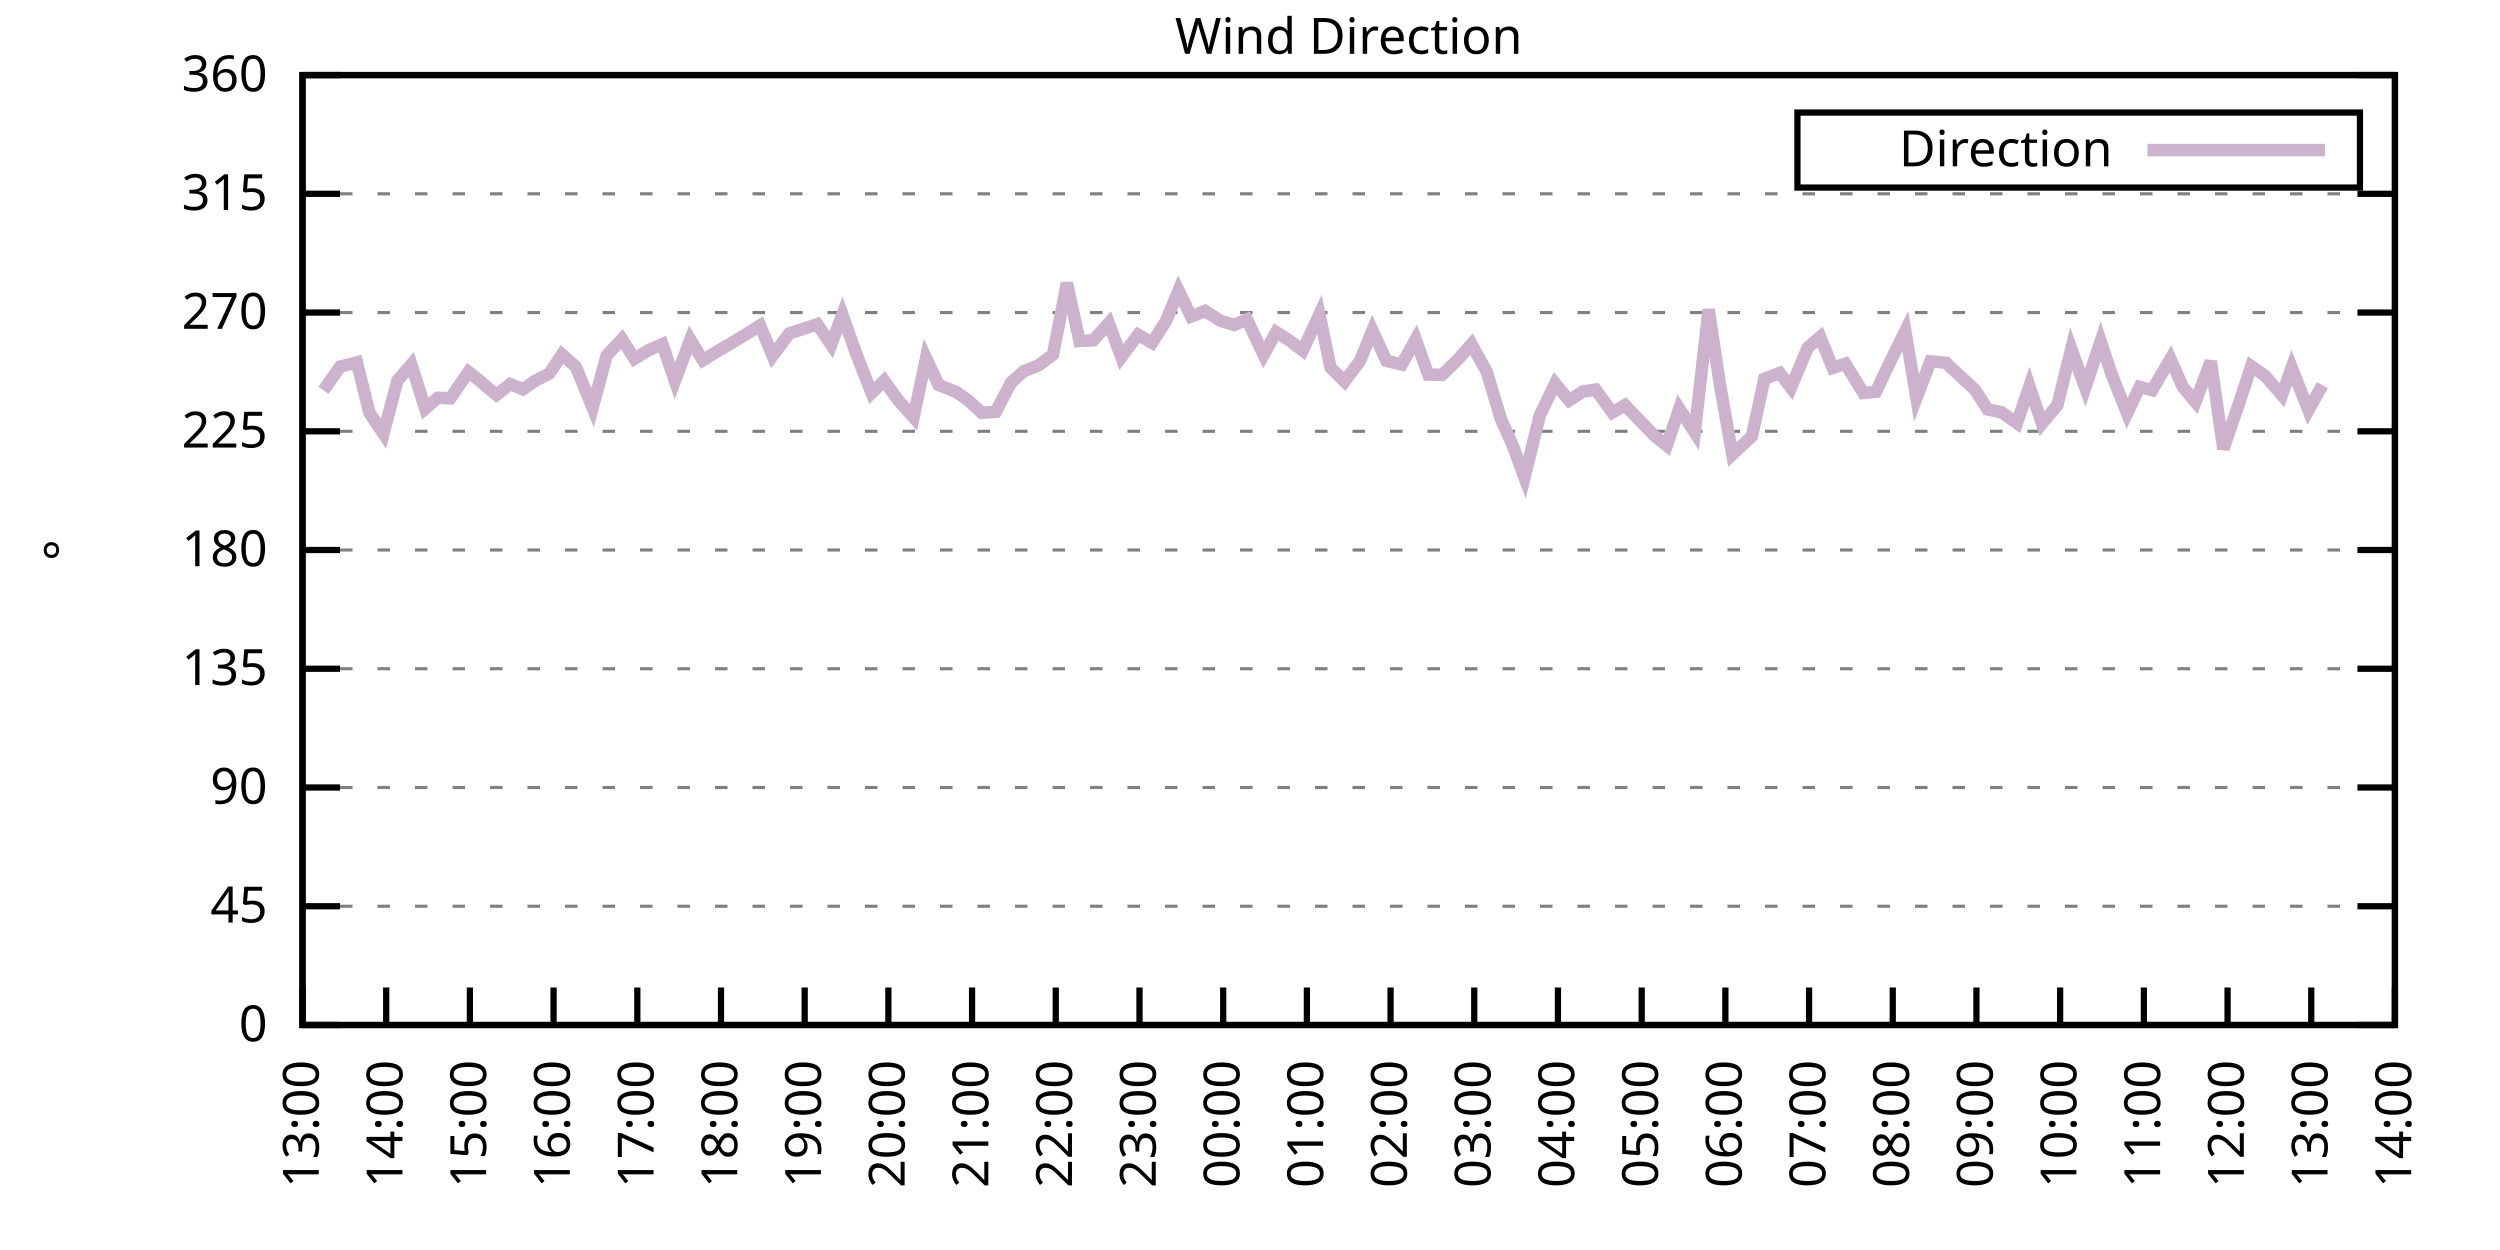
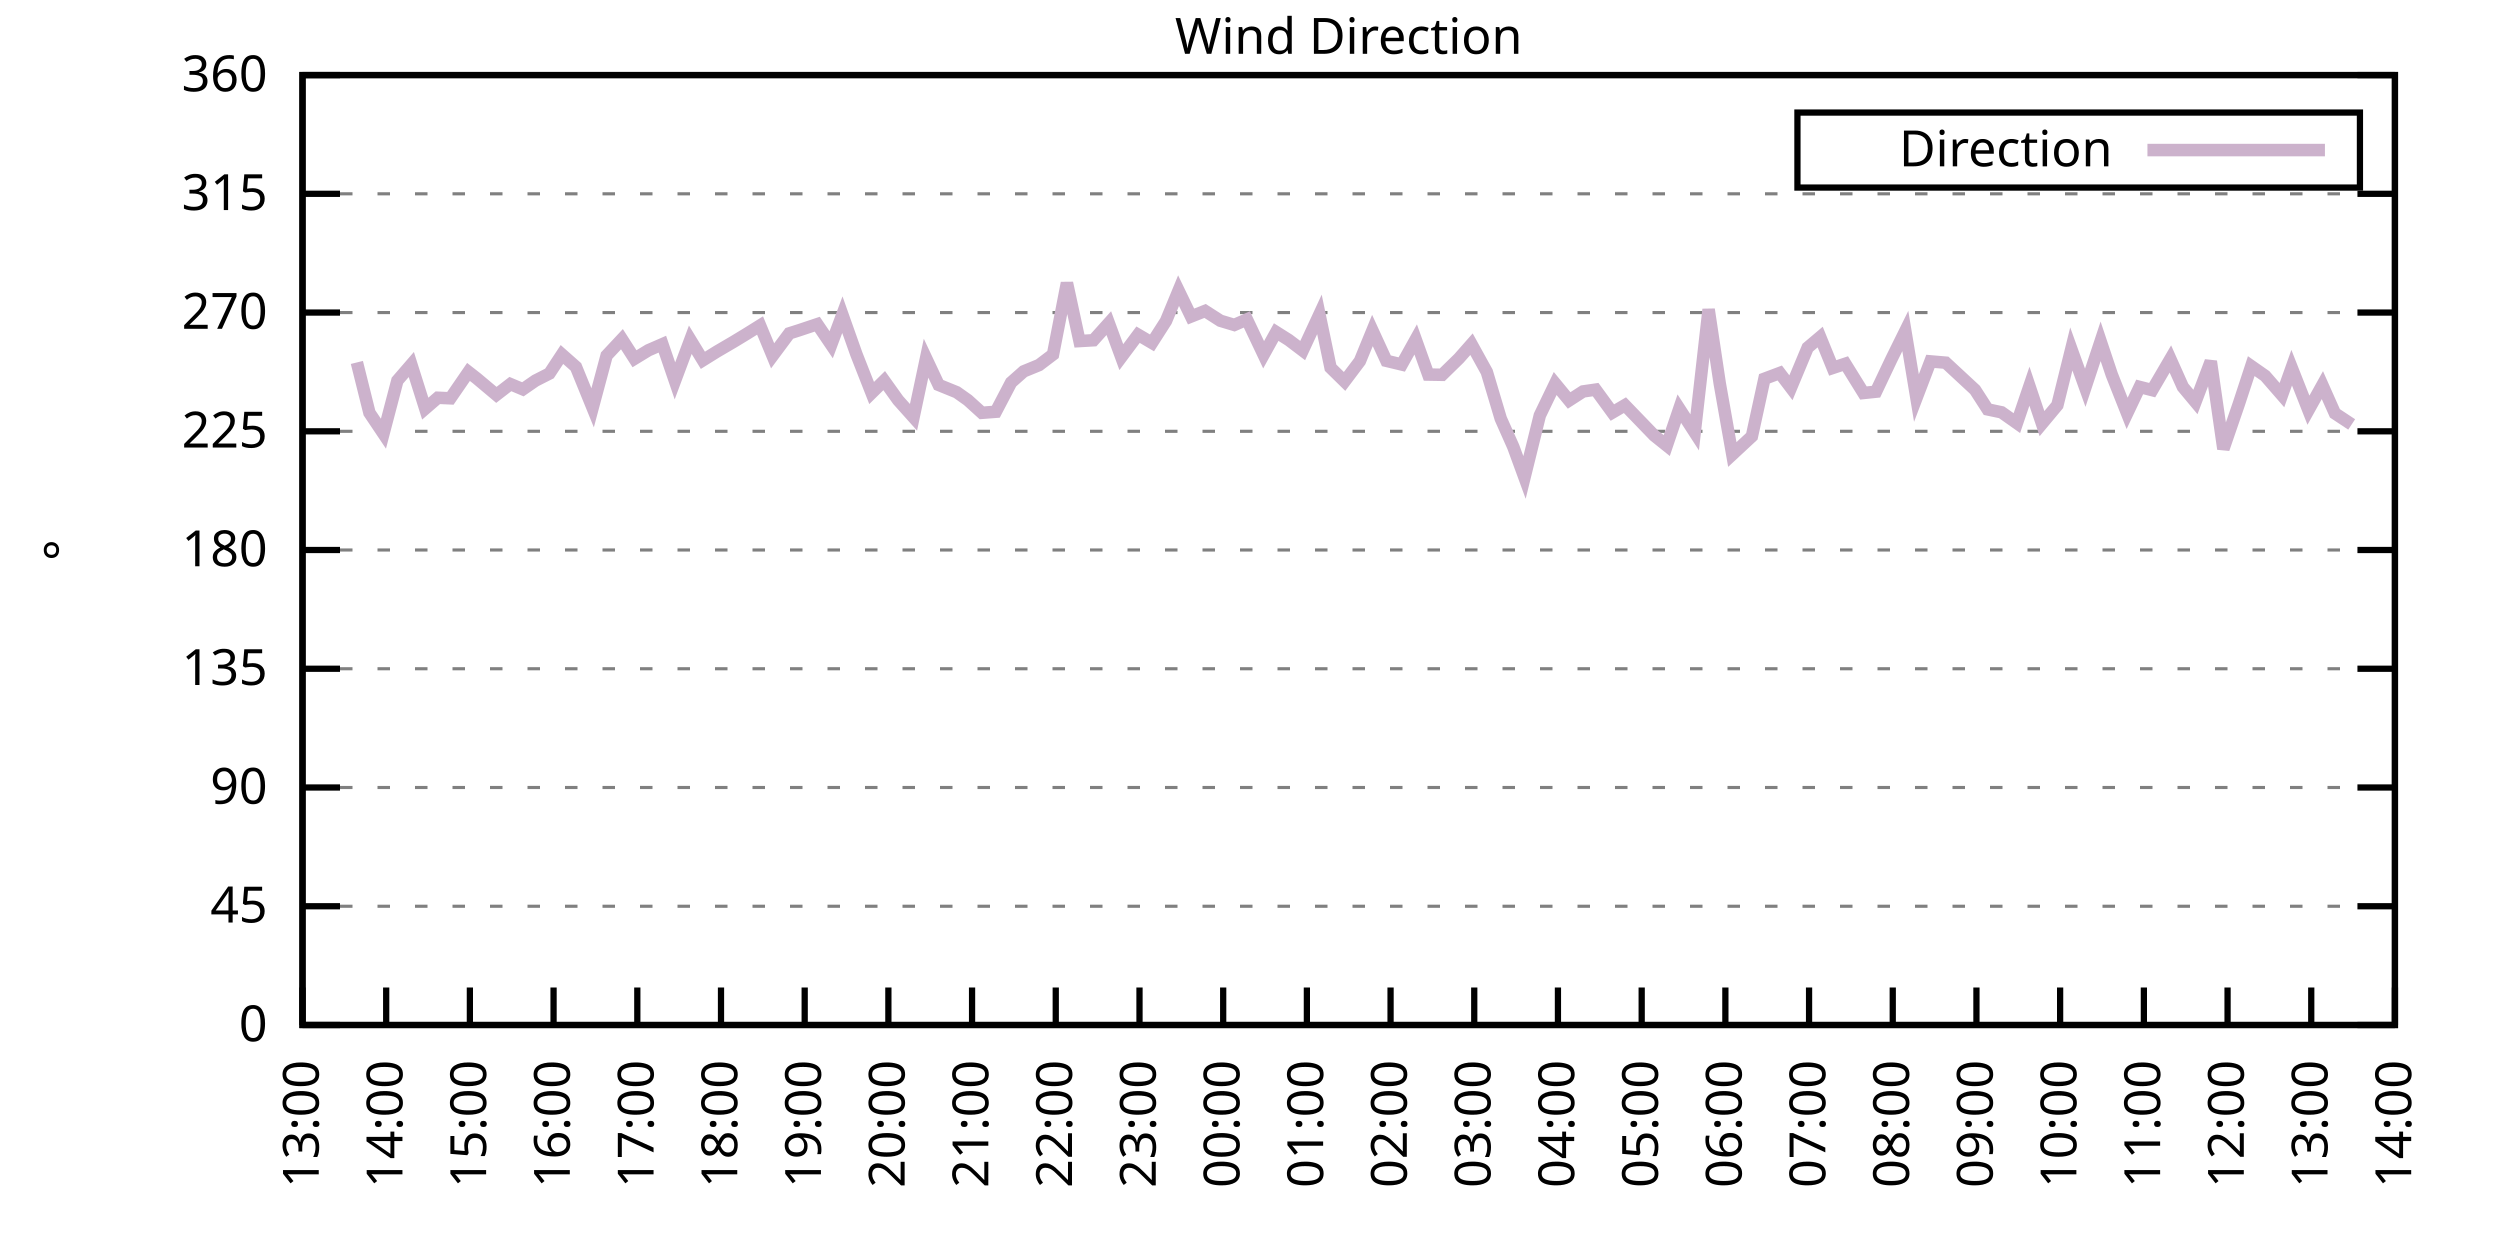
<svg xmlns="http://www.w3.org/2000/svg" xmlns:xlink="http://www.w3.org/1999/xlink" width="400" height="200" viewBox="0 0 400 200">
  <g id="gnuplot_canvas">
    <rect x="0" y="0" width="400" height="200" fill="none" />
    <defs>
      <circle id="gpDot" r="0.5" stroke-width="0.5" stroke="currentColor" />
      <path id="gpPt0" stroke-width="0.333" stroke="currentColor" d="M-1,0 h2 M0,-1 v2" />
      <path id="gpPt1" stroke-width="0.333" stroke="currentColor" d="M-1,-1 L1,1 M1,-1 L-1,1" />
      <path id="gpPt2" stroke-width="0.333" stroke="currentColor" d="M-1,0 L1,0 M0,-1 L0,1 M-1,-1 L1,1 M-1,1 L1,-1" />
      <rect id="gpPt3" stroke-width="0.333" stroke="currentColor" x="-1" y="-1" width="2" height="2" />
      <rect id="gpPt4" stroke-width="0.333" stroke="currentColor" fill="currentColor" x="-1" y="-1" width="2" height="2" />
      <circle id="gpPt5" stroke-width="0.333" stroke="currentColor" cx="0" cy="0" r="1" />
      <use xlink:href="#gpPt5" id="gpPt6" fill="currentColor" stroke="none" />
      <path id="gpPt7" stroke-width="0.333" stroke="currentColor" d="M0,-1.33 L-1.33,0.67 L1.33,0.67 z" />
      <use xlink:href="#gpPt7" id="gpPt8" fill="currentColor" stroke="none" />
      <use xlink:href="#gpPt7" id="gpPt9" stroke="currentColor" transform="rotate(180)" />
      <use xlink:href="#gpPt9" id="gpPt10" fill="currentColor" stroke="none" />
      <use xlink:href="#gpPt3" id="gpPt11" stroke="currentColor" transform="rotate(45)" />
      <use xlink:href="#gpPt11" id="gpPt12" fill="currentColor" stroke="none" />
      <path id="gpPt13" stroke-width="0.333" stroke="currentColor" d="M0,1.330 L1.265,0.411 L0.782,-1.067 L-0.782,-1.076 L-1.265,0.411 z" />
      <use xlink:href="#gpPt13" id="gpPt14" fill="currentColor" stroke="none" />
      <filter id="textbox" filterUnits="objectBoundingBox" x="0" y="0" height="1" width="1">
        <feFlood flood-color="white" flood-opacity="1" result="bgnd" />
        <feComposite in="SourceGraphic" in2="bgnd" operator="atop" />
      </filter>
      <filter id="greybox" filterUnits="objectBoundingBox" x="0" y="0" height="1" width="1">
        <feFlood flood-color="lightgrey" flood-opacity="1" result="grey" />
        <feComposite in="SourceGraphic" in2="grey" operator="atop" />
      </filter>
    </defs>
    <g fill="none" color="white" stroke="currentColor" stroke-width="1.00" stroke-linecap="butt" stroke-linejoin="miter">
</g>
    <g fill="none" color="black" stroke="currentColor" stroke-width="1.00" stroke-linecap="butt" stroke-linejoin="miter">
      <g stroke="none" shape-rendering="crispEdges">
        <polygon fill="rgb(255, 255, 255)" points="48.40,164.00 383.18,164.00 383.18,12.02 48.40,12.02 " />
      </g>
    </g>
    <g fill="none" color="black" stroke="currentColor" stroke-width="1.00" stroke-linecap="butt" stroke-linejoin="miter">
</g>
    <g fill="none" color="black" stroke="black" stroke-width="0.50" stroke-linecap="butt" stroke-linejoin="miter">
</g>
    <g fill="none" color="gray" stroke="currentColor" stroke-width="0.50" stroke-linecap="butt" stroke-linejoin="miter">
      <path stroke="gray" stroke-dasharray="2,4" class="gridline" d="M48.40,164.00 L383.19,164.00  " />
    </g>
    <g fill="none" color="gray" stroke="gray" stroke-width="1.00" stroke-linecap="butt" stroke-linejoin="miter">
</g>
    <g fill="none" color="black" stroke="currentColor" stroke-width="1.00" stroke-linecap="butt" stroke-linejoin="miter">
      <path stroke="black" d="M48.40,164.00 L54.40,164.00 M383.19,164.00 L377.19,164.00  " />
      <g transform="translate(42.80,166.60)" stroke="none" fill="black" font-family="Sans" font-size="8.00" text-anchor="end">
        <text>
          <tspan font-family="Sans"> 0</tspan>
        </text>
      </g>
    </g>
    <g fill="none" color="black" stroke="currentColor" stroke-width="1.00" stroke-linecap="butt" stroke-linejoin="miter">
</g>
    <g fill="none" color="black" stroke="black" stroke-width="0.50" stroke-linecap="butt" stroke-linejoin="miter">
</g>
    <g fill="none" color="gray" stroke="currentColor" stroke-width="0.50" stroke-linecap="butt" stroke-linejoin="miter">
      <path stroke="gray" stroke-dasharray="2,4" class="gridline" d="M48.40,145.00 L383.19,145.00  " />
    </g>
    <g fill="none" color="gray" stroke="gray" stroke-width="1.00" stroke-linecap="butt" stroke-linejoin="miter">
</g>
    <g fill="none" color="black" stroke="currentColor" stroke-width="1.00" stroke-linecap="butt" stroke-linejoin="miter">
      <path stroke="black" d="M48.40,145.00 L54.40,145.00 M383.19,145.00 L377.19,145.00  " />
      <g transform="translate(42.80,147.60)" stroke="none" fill="black" font-family="Sans" font-size="8.00" text-anchor="end">
        <text>
          <tspan font-family="Sans"> 45</tspan>
        </text>
      </g>
    </g>
    <g fill="none" color="black" stroke="currentColor" stroke-width="1.00" stroke-linecap="butt" stroke-linejoin="miter">
</g>
    <g fill="none" color="black" stroke="black" stroke-width="0.50" stroke-linecap="butt" stroke-linejoin="miter">
</g>
    <g fill="none" color="gray" stroke="currentColor" stroke-width="0.50" stroke-linecap="butt" stroke-linejoin="miter">
      <path stroke="gray" stroke-dasharray="2,4" class="gridline" d="M48.40,126.00 L383.19,126.00  " />
    </g>
    <g fill="none" color="gray" stroke="gray" stroke-width="1.00" stroke-linecap="butt" stroke-linejoin="miter">
</g>
    <g fill="none" color="black" stroke="currentColor" stroke-width="1.00" stroke-linecap="butt" stroke-linejoin="miter">
      <path stroke="black" d="M48.40,126.00 L54.40,126.00 M383.19,126.00 L377.19,126.00  " />
      <g transform="translate(42.80,128.60)" stroke="none" fill="black" font-family="Sans" font-size="8.00" text-anchor="end">
        <text>
          <tspan font-family="Sans"> 90</tspan>
        </text>
      </g>
    </g>
    <g fill="none" color="black" stroke="currentColor" stroke-width="1.00" stroke-linecap="butt" stroke-linejoin="miter">
</g>
    <g fill="none" color="black" stroke="black" stroke-width="0.50" stroke-linecap="butt" stroke-linejoin="miter">
</g>
    <g fill="none" color="gray" stroke="currentColor" stroke-width="0.50" stroke-linecap="butt" stroke-linejoin="miter">
      <path stroke="gray" stroke-dasharray="2,4" class="gridline" d="M48.40,107.00 L383.19,107.00  " />
    </g>
    <g fill="none" color="gray" stroke="gray" stroke-width="1.00" stroke-linecap="butt" stroke-linejoin="miter">
</g>
    <g fill="none" color="black" stroke="currentColor" stroke-width="1.00" stroke-linecap="butt" stroke-linejoin="miter">
      <path stroke="black" d="M48.40,107.00 L54.40,107.00 M383.19,107.00 L377.19,107.00  " />
      <g transform="translate(42.80,109.60)" stroke="none" fill="black" font-family="Sans" font-size="8.00" text-anchor="end">
        <text>
          <tspan font-family="Sans"> 135</tspan>
        </text>
      </g>
    </g>
    <g fill="none" color="black" stroke="currentColor" stroke-width="1.00" stroke-linecap="butt" stroke-linejoin="miter">
</g>
    <g fill="none" color="black" stroke="black" stroke-width="0.50" stroke-linecap="butt" stroke-linejoin="miter">
</g>
    <g fill="none" color="gray" stroke="currentColor" stroke-width="0.50" stroke-linecap="butt" stroke-linejoin="miter">
      <path stroke="gray" stroke-dasharray="2,4" class="gridline" d="M48.40,88.00 L383.19,88.00  " />
    </g>
    <g fill="none" color="gray" stroke="gray" stroke-width="1.00" stroke-linecap="butt" stroke-linejoin="miter">
</g>
    <g fill="none" color="black" stroke="currentColor" stroke-width="1.00" stroke-linecap="butt" stroke-linejoin="miter">
      <path stroke="black" d="M48.40,88.00 L54.40,88.00 M383.19,88.00 L377.19,88.00  " />
      <g transform="translate(42.80,90.60)" stroke="none" fill="black" font-family="Sans" font-size="8.00" text-anchor="end">
        <text>
          <tspan font-family="Sans"> 180</tspan>
        </text>
      </g>
    </g>
    <g fill="none" color="black" stroke="currentColor" stroke-width="1.00" stroke-linecap="butt" stroke-linejoin="miter">
</g>
    <g fill="none" color="black" stroke="black" stroke-width="0.50" stroke-linecap="butt" stroke-linejoin="miter">
</g>
    <g fill="none" color="gray" stroke="currentColor" stroke-width="0.50" stroke-linecap="butt" stroke-linejoin="miter">
      <path stroke="gray" stroke-dasharray="2,4" class="gridline" d="M48.40,69.01 L383.19,69.01  " />
    </g>
    <g fill="none" color="gray" stroke="gray" stroke-width="1.00" stroke-linecap="butt" stroke-linejoin="miter">
</g>
    <g fill="none" color="black" stroke="currentColor" stroke-width="1.00" stroke-linecap="butt" stroke-linejoin="miter">
      <path stroke="black" d="M48.40,69.01 L54.40,69.01 M383.19,69.01 L377.19,69.01  " />
      <g transform="translate(42.80,71.61)" stroke="none" fill="black" font-family="Sans" font-size="8.00" text-anchor="end">
        <text>
          <tspan font-family="Sans"> 225</tspan>
        </text>
      </g>
    </g>
    <g fill="none" color="black" stroke="currentColor" stroke-width="1.00" stroke-linecap="butt" stroke-linejoin="miter">
</g>
    <g fill="none" color="black" stroke="black" stroke-width="0.50" stroke-linecap="butt" stroke-linejoin="miter">
</g>
    <g fill="none" color="gray" stroke="currentColor" stroke-width="0.50" stroke-linecap="butt" stroke-linejoin="miter">
      <path stroke="gray" stroke-dasharray="2,4" class="gridline" d="M48.40,50.01 L383.19,50.01  " />
    </g>
    <g fill="none" color="gray" stroke="gray" stroke-width="1.00" stroke-linecap="butt" stroke-linejoin="miter">
</g>
    <g fill="none" color="black" stroke="currentColor" stroke-width="1.00" stroke-linecap="butt" stroke-linejoin="miter">
      <path stroke="black" d="M48.40,50.01 L54.40,50.01 M383.19,50.01 L377.19,50.01  " />
      <g transform="translate(42.80,52.61)" stroke="none" fill="black" font-family="Sans" font-size="8.00" text-anchor="end">
        <text>
          <tspan font-family="Sans"> 270</tspan>
        </text>
      </g>
    </g>
    <g fill="none" color="black" stroke="currentColor" stroke-width="1.00" stroke-linecap="butt" stroke-linejoin="miter">
</g>
    <g fill="none" color="black" stroke="black" stroke-width="0.50" stroke-linecap="butt" stroke-linejoin="miter">
</g>
    <g fill="none" color="gray" stroke="currentColor" stroke-width="0.50" stroke-linecap="butt" stroke-linejoin="miter">
      <path stroke="gray" stroke-dasharray="2,4" class="gridline" d="M48.40,31.01 L383.19,31.01  " />
    </g>
    <g fill="none" color="gray" stroke="gray" stroke-width="1.00" stroke-linecap="butt" stroke-linejoin="miter">
</g>
    <g fill="none" color="black" stroke="currentColor" stroke-width="1.00" stroke-linecap="butt" stroke-linejoin="miter">
      <path stroke="black" d="M48.40,31.01 L54.40,31.01 M383.19,31.01 L377.19,31.01  " />
      <g transform="translate(42.80,33.61)" stroke="none" fill="black" font-family="Sans" font-size="8.00" text-anchor="end">
        <text>
          <tspan font-family="Sans"> 315</tspan>
        </text>
      </g>
    </g>
    <g fill="none" color="black" stroke="currentColor" stroke-width="1.00" stroke-linecap="butt" stroke-linejoin="miter">
</g>
    <g fill="none" color="black" stroke="black" stroke-width="0.50" stroke-linecap="butt" stroke-linejoin="miter">
</g>
    <g fill="none" color="gray" stroke="currentColor" stroke-width="0.50" stroke-linecap="butt" stroke-linejoin="miter">
      <path stroke="gray" stroke-dasharray="2,4" class="gridline" d="M48.40,12.01 L383.19,12.01  " />
    </g>
    <g fill="none" color="gray" stroke="gray" stroke-width="1.00" stroke-linecap="butt" stroke-linejoin="miter">
</g>
    <g fill="none" color="black" stroke="currentColor" stroke-width="1.00" stroke-linecap="butt" stroke-linejoin="miter">
      <path stroke="black" d="M48.40,12.01 L54.40,12.01 M383.19,12.01 L377.19,12.01  " />
      <g transform="translate(42.80,14.61)" stroke="none" fill="black" font-family="Sans" font-size="8.00" text-anchor="end">
        <text>
          <tspan font-family="Sans"> 360</tspan>
        </text>
      </g>
    </g>
    <g fill="none" color="black" stroke="currentColor" stroke-width="1.00" stroke-linecap="butt" stroke-linejoin="miter">
      <path stroke="black" d="M48.40,164.00 L48.40,158.00  " />
      <g transform="translate(51.00,169.60) rotate(270.00)" stroke="none" fill="black" font-family="Sans" font-size="8.00" text-anchor="end">
        <text>
          <tspan font-family="Sans">13:00</tspan>
        </text>
      </g>
    </g>
    <g fill="none" color="black" stroke="currentColor" stroke-width="1.00" stroke-linecap="butt" stroke-linejoin="miter">
      <path stroke="black" d="M61.79,164.00 L61.79,158.00  " />
      <g transform="translate(64.39,169.60) rotate(270.00)" stroke="none" fill="black" font-family="Sans" font-size="8.00" text-anchor="end">
        <text>
          <tspan font-family="Sans">14:00</tspan>
        </text>
      </g>
    </g>
    <g fill="none" color="black" stroke="currentColor" stroke-width="1.00" stroke-linecap="butt" stroke-linejoin="miter">
      <path stroke="black" d="M75.18,164.00 L75.18,158.00  " />
      <g transform="translate(77.78,169.60) rotate(270.00)" stroke="none" fill="black" font-family="Sans" font-size="8.00" text-anchor="end">
        <text>
          <tspan font-family="Sans">15:00</tspan>
        </text>
      </g>
    </g>
    <g fill="none" color="black" stroke="currentColor" stroke-width="1.00" stroke-linecap="butt" stroke-linejoin="miter">
      <path stroke="black" d="M88.57,164.00 L88.57,158.00  " />
      <g transform="translate(91.17,169.60) rotate(270.00)" stroke="none" fill="black" font-family="Sans" font-size="8.00" text-anchor="end">
        <text>
          <tspan font-family="Sans">16:00</tspan>
        </text>
      </g>
    </g>
    <g fill="none" color="black" stroke="currentColor" stroke-width="1.00" stroke-linecap="butt" stroke-linejoin="miter">
      <path stroke="black" d="M101.97,164.00 L101.97,158.00  " />
      <g transform="translate(104.57,169.60) rotate(270.00)" stroke="none" fill="black" font-family="Sans" font-size="8.00" text-anchor="end">
        <text>
          <tspan font-family="Sans">17:00</tspan>
        </text>
      </g>
    </g>
    <g fill="none" color="black" stroke="currentColor" stroke-width="1.00" stroke-linecap="butt" stroke-linejoin="miter">
      <path stroke="black" d="M115.36,164.00 L115.36,158.00  " />
      <g transform="translate(117.96,169.60) rotate(270.00)" stroke="none" fill="black" font-family="Sans" font-size="8.00" text-anchor="end">
        <text>
          <tspan font-family="Sans">18:00</tspan>
        </text>
      </g>
    </g>
    <g fill="none" color="black" stroke="currentColor" stroke-width="1.00" stroke-linecap="butt" stroke-linejoin="miter">
      <path stroke="black" d="M128.75,164.00 L128.75,158.00  " />
      <g transform="translate(131.35,169.60) rotate(270.00)" stroke="none" fill="black" font-family="Sans" font-size="8.00" text-anchor="end">
        <text>
          <tspan font-family="Sans">19:00</tspan>
        </text>
      </g>
    </g>
    <g fill="none" color="black" stroke="currentColor" stroke-width="1.00" stroke-linecap="butt" stroke-linejoin="miter">
      <path stroke="black" d="M142.14,164.00 L142.14,158.00  " />
      <g transform="translate(144.74,169.60) rotate(270.00)" stroke="none" fill="black" font-family="Sans" font-size="8.00" text-anchor="end">
        <text>
          <tspan font-family="Sans">20:00</tspan>
        </text>
      </g>
    </g>
    <g fill="none" color="black" stroke="currentColor" stroke-width="1.00" stroke-linecap="butt" stroke-linejoin="miter">
      <path stroke="black" d="M155.53,164.00 L155.53,158.00  " />
      <g transform="translate(158.13,169.60) rotate(270.00)" stroke="none" fill="black" font-family="Sans" font-size="8.00" text-anchor="end">
        <text>
          <tspan font-family="Sans">21:00</tspan>
        </text>
      </g>
    </g>
    <g fill="none" color="black" stroke="currentColor" stroke-width="1.00" stroke-linecap="butt" stroke-linejoin="miter">
      <path stroke="black" d="M168.92,164.00 L168.92,158.00  " />
      <g transform="translate(171.52,169.60) rotate(270.00)" stroke="none" fill="black" font-family="Sans" font-size="8.00" text-anchor="end">
        <text>
          <tspan font-family="Sans">22:00</tspan>
        </text>
      </g>
    </g>
    <g fill="none" color="black" stroke="currentColor" stroke-width="1.00" stroke-linecap="butt" stroke-linejoin="miter">
      <path stroke="black" d="M182.32,164.00 L182.32,158.00  " />
      <g transform="translate(184.92,169.60) rotate(270.00)" stroke="none" fill="black" font-family="Sans" font-size="8.00" text-anchor="end">
        <text>
          <tspan font-family="Sans">23:00</tspan>
        </text>
      </g>
    </g>
    <g fill="none" color="black" stroke="currentColor" stroke-width="1.00" stroke-linecap="butt" stroke-linejoin="miter">
      <path stroke="black" d="M195.71,164.00 L195.71,158.00  " />
      <g transform="translate(198.31,169.60) rotate(270.00)" stroke="none" fill="black" font-family="Sans" font-size="8.00" text-anchor="end">
        <text>
          <tspan font-family="Sans">00:00</tspan>
        </text>
      </g>
    </g>
    <g fill="none" color="black" stroke="currentColor" stroke-width="1.00" stroke-linecap="butt" stroke-linejoin="miter">
      <path stroke="black" d="M209.10,164.00 L209.10,158.00  " />
      <g transform="translate(211.70,169.60) rotate(270.00)" stroke="none" fill="black" font-family="Sans" font-size="8.00" text-anchor="end">
        <text>
          <tspan font-family="Sans">01:00</tspan>
        </text>
      </g>
    </g>
    <g fill="none" color="black" stroke="currentColor" stroke-width="1.00" stroke-linecap="butt" stroke-linejoin="miter">
      <path stroke="black" d="M222.49,164.00 L222.49,158.00  " />
      <g transform="translate(225.09,169.60) rotate(270.00)" stroke="none" fill="black" font-family="Sans" font-size="8.00" text-anchor="end">
        <text>
          <tspan font-family="Sans">02:00</tspan>
        </text>
      </g>
    </g>
    <g fill="none" color="black" stroke="currentColor" stroke-width="1.00" stroke-linecap="butt" stroke-linejoin="miter">
      <path stroke="black" d="M235.88,164.00 L235.88,158.00  " />
      <g transform="translate(238.48,169.60) rotate(270.00)" stroke="none" fill="black" font-family="Sans" font-size="8.00" text-anchor="end">
        <text>
          <tspan font-family="Sans">03:00</tspan>
        </text>
      </g>
    </g>
    <g fill="none" color="black" stroke="currentColor" stroke-width="1.00" stroke-linecap="butt" stroke-linejoin="miter">
      <path stroke="black" d="M249.27,164.00 L249.27,158.00  " />
      <g transform="translate(251.87,169.60) rotate(270.00)" stroke="none" fill="black" font-family="Sans" font-size="8.00" text-anchor="end">
        <text>
          <tspan font-family="Sans">04:00</tspan>
        </text>
      </g>
    </g>
    <g fill="none" color="black" stroke="currentColor" stroke-width="1.00" stroke-linecap="butt" stroke-linejoin="miter">
      <path stroke="black" d="M262.67,164.00 L262.67,158.00  " />
      <g transform="translate(265.27,169.60) rotate(270.00)" stroke="none" fill="black" font-family="Sans" font-size="8.00" text-anchor="end">
        <text>
          <tspan font-family="Sans">05:00</tspan>
        </text>
      </g>
    </g>
    <g fill="none" color="black" stroke="currentColor" stroke-width="1.00" stroke-linecap="butt" stroke-linejoin="miter">
      <path stroke="black" d="M276.06,164.00 L276.06,158.00  " />
      <g transform="translate(278.66,169.60) rotate(270.00)" stroke="none" fill="black" font-family="Sans" font-size="8.00" text-anchor="end">
        <text>
          <tspan font-family="Sans">06:00</tspan>
        </text>
      </g>
    </g>
    <g fill="none" color="black" stroke="currentColor" stroke-width="1.00" stroke-linecap="butt" stroke-linejoin="miter">
      <path stroke="black" d="M289.45,164.00 L289.45,158.00  " />
      <g transform="translate(292.05,169.60) rotate(270.00)" stroke="none" fill="black" font-family="Sans" font-size="8.00" text-anchor="end">
        <text>
          <tspan font-family="Sans">07:00</tspan>
        </text>
      </g>
    </g>
    <g fill="none" color="black" stroke="currentColor" stroke-width="1.00" stroke-linecap="butt" stroke-linejoin="miter">
      <path stroke="black" d="M302.84,164.00 L302.84,158.00  " />
      <g transform="translate(305.44,169.60) rotate(270.00)" stroke="none" fill="black" font-family="Sans" font-size="8.00" text-anchor="end">
        <text>
          <tspan font-family="Sans">08:00</tspan>
        </text>
      </g>
    </g>
    <g fill="none" color="black" stroke="currentColor" stroke-width="1.00" stroke-linecap="butt" stroke-linejoin="miter">
      <path stroke="black" d="M316.23,164.00 L316.23,158.00  " />
      <g transform="translate(318.83,169.60) rotate(270.00)" stroke="none" fill="black" font-family="Sans" font-size="8.00" text-anchor="end">
        <text>
          <tspan font-family="Sans">09:00</tspan>
        </text>
      </g>
    </g>
    <g fill="none" color="black" stroke="currentColor" stroke-width="1.00" stroke-linecap="butt" stroke-linejoin="miter">
      <path stroke="black" d="M329.62,164.00 L329.62,158.00  " />
      <g transform="translate(332.22,169.60) rotate(270.00)" stroke="none" fill="black" font-family="Sans" font-size="8.00" text-anchor="end">
        <text>
          <tspan font-family="Sans">10:00</tspan>
        </text>
      </g>
    </g>
    <g fill="none" color="black" stroke="currentColor" stroke-width="1.00" stroke-linecap="butt" stroke-linejoin="miter">
      <path stroke="black" d="M343.02,164.00 L343.02,158.00  " />
      <g transform="translate(345.62,169.60) rotate(270.00)" stroke="none" fill="black" font-family="Sans" font-size="8.00" text-anchor="end">
        <text>
          <tspan font-family="Sans">11:00</tspan>
        </text>
      </g>
    </g>
    <g fill="none" color="black" stroke="currentColor" stroke-width="1.00" stroke-linecap="butt" stroke-linejoin="miter">
      <path stroke="black" d="M356.41,164.00 L356.41,158.00  " />
      <g transform="translate(359.01,169.60) rotate(270.00)" stroke="none" fill="black" font-family="Sans" font-size="8.00" text-anchor="end">
        <text>
          <tspan font-family="Sans">12:00</tspan>
        </text>
      </g>
    </g>
    <g fill="none" color="black" stroke="currentColor" stroke-width="1.00" stroke-linecap="butt" stroke-linejoin="miter">
      <path stroke="black" d="M369.80,164.00 L369.80,158.00  " />
      <g transform="translate(372.40,169.60) rotate(270.00)" stroke="none" fill="black" font-family="Sans" font-size="8.00" text-anchor="end">
        <text>
          <tspan font-family="Sans">13:00</tspan>
        </text>
      </g>
    </g>
    <g fill="none" color="black" stroke="currentColor" stroke-width="1.00" stroke-linecap="butt" stroke-linejoin="miter">
      <path stroke="black" d="M383.19,164.00 L383.19,158.00  " />
      <g transform="translate(385.79,169.60) rotate(270.00)" stroke="none" fill="black" font-family="Sans" font-size="8.00" text-anchor="end">
        <text>
          <tspan font-family="Sans">14:00</tspan>
        </text>
      </g>
    </g>
    <g fill="none" color="black" stroke="currentColor" stroke-width="1.00" stroke-linecap="butt" stroke-linejoin="miter">
</g>
    <g fill="none" color="black" stroke="currentColor" stroke-width="1.00" stroke-linecap="butt" stroke-linejoin="miter">
      <path stroke="black" d="M48.40,12.01 L48.40,164.00 L383.19,164.00 L383.19,12.01 L48.40,12.01 Z  " />
    </g>
    <g fill="none" color="black" stroke="currentColor" stroke-width="1.00" stroke-linecap="butt" stroke-linejoin="miter">
</g>
    <g fill="none" color="black" stroke="currentColor" stroke-width="1.00" stroke-linecap="butt" stroke-linejoin="miter">
      <path stroke="black" d="M287.59,30.01 L287.59,18.01 L377.59,18.01 L377.59,30.01 L287.59,30.01 Z  " />
    </g>
    <g id="Wind_direction_plot_1">
      <g fill="none" color="white" stroke="black" stroke-width="2.00" stroke-linecap="butt" stroke-linejoin="miter">
</g>
      <g fill="none" color="black" stroke="currentColor" stroke-width="2.00" stroke-linecap="butt" stroke-linejoin="miter">
        <g transform="translate(337.99,26.61)" stroke="none" fill="black" font-family="Sans" font-size="8.00" text-anchor="end">
          <text>
            <tspan font-family="Sans">Direction</tspan>
          </text>
        </g>
      </g>
      <g fill="none" color="black" stroke="currentColor" stroke-width="2.00" stroke-linecap="butt" stroke-linejoin="miter">
-         <path stroke="rgb(204, 178, 204)" d="M343.59,24.01 L371.99,24.01 M51.75,62.46 L54.43,58.66 L57.10,57.99 L59.11,66.05 L61.35,69.39 L63.58,60.90   L65.81,58.32 L68.04,65.38 L70.05,63.64 L72.06,63.73 L74.96,59.51 L76.30,60.56 L79.42,63.18 L81.66,61.45   L83.66,62.29 L85.67,60.90 L87.91,59.76 L89.91,56.72 L92.15,58.70 L94.82,65.25 L97.06,56.89 L99.51,54.27   L101.52,57.40 L103.75,56.04 L105.98,55.07 L107.99,60.94 L110.45,54.36 L112.46,57.65 L114.69,56.26 L117.37,54.69   L119.38,53.47 L121.61,52.08 L123.62,56.93 L126.29,53.34 L127.86,52.84 L130.76,51.87 L132.99,55.16 L134.78,50.35   L137.01,56.64 L139.46,62.88 L141.47,60.90 L143.70,64.02 L146.16,66.77 L148.17,57.31 L150.18,61.58 L153.08,62.76   L154.86,64.02 L157.10,66.05 L159.33,65.88 L161.78,61.20 L163.79,59.42 L166.25,58.41 L168.48,56.72 L170.71,45.28   L172.72,54.57 L174.95,54.44 L177.41,51.70 L179.41,57.14 L182.09,53.55 L184.32,54.86 L186.56,51.36 L188.57,46.50   L190.57,50.64 L192.81,49.75 L195.26,51.32 L197.49,51.99 L199.50,51.11 L202.18,56.76 L204.19,53.13 L206.20,54.40   L208.43,56.09 L211.11,50.30 L212.89,58.83 L215.13,61.03 L217.58,57.78 L219.59,52.88 L221.82,57.73 L224.28,58.32   L226.51,54.31 L228.52,59.93 L230.75,59.97 L233.43,57.35 L235.44,55.07 L237.89,59.51 L240.12,66.98 L242.13,71.50   L243.92,76.39 L246.37,66.47 L248.83,61.36 L251.06,64.07 L253.29,62.63 L255.30,62.34 L257.98,66.01 L259.99,64.83   L264.67,69.68 L266.68,71.29 L268.69,65.38 L271.15,69.18 L273.38,49.50 L275.16,61.36 L277.17,72.72 L280.30,69.81   L282.31,60.60 L284.76,59.68 L286.55,62.04 L289.23,55.62 L291.23,53.93 L293.24,58.87 L295.25,58.20 L298.15,62.88   L300.16,62.67 L302.62,57.48 L304.85,52.96 L306.63,63.69 L308.87,57.82 L311.32,58.03 L316.01,62.38 L318.02,65.50   L320.25,65.97 L322.70,67.70 L324.71,61.79 L326.72,67.78 L329.18,64.83 L331.41,55.83 L333.64,62.04 L336.10,54.61   L337.88,59.93 L340.34,66.14 L342.35,61.91 L344.35,62.42 L347.26,57.44 L349.26,61.91 L351.27,64.32 L353.73,57.82   L355.74,71.83 L358.19,64.70 L360.20,58.58 L362.43,60.14 L365.11,63.22 L366.67,58.83 L369.35,65.63 L371.58,61.62    " />
+         <path stroke="rgb(204, 178, 204)" d="M343.59,24.01 L371.99,24.01 M57.10,57.99 L59.11,66.05 L61.35,69.39 L63.58,60.90 L65.81,58.32 L68.04,65.38   L70.05,63.64 L72.06,63.73 L74.96,59.51 L76.30,60.56 L79.42,63.18 L81.66,61.45 L83.66,62.29 L85.67,60.90   L87.91,59.76 L89.91,56.72 L92.15,58.70 L94.82,65.25 L97.06,56.89 L99.51,54.27 L101.52,57.40 L103.75,56.04   L105.98,55.07 L107.99,60.94 L110.45,54.36 L112.46,57.65 L114.69,56.26 L117.37,54.69 L119.38,53.47 L121.61,52.08   L123.62,56.93 L126.29,53.34 L127.86,52.84 L130.76,51.87 L132.99,55.16 L134.78,50.35 L137.01,56.64 L139.46,62.88   L141.47,60.90 L143.70,64.02 L146.16,66.77 L148.17,57.31 L150.18,61.58 L153.08,62.76 L154.86,64.02 L157.10,66.05   L159.33,65.88 L161.78,61.20 L163.79,59.42 L166.25,58.41 L168.48,56.72 L170.71,45.28 L172.72,54.57 L174.95,54.44   L177.41,51.70 L179.41,57.14 L182.09,53.55 L184.32,54.86 L186.56,51.36 L188.57,46.50 L190.57,50.64 L192.81,49.75   L195.26,51.32 L197.49,51.99 L199.50,51.11 L202.18,56.76 L204.19,53.13 L206.20,54.40 L208.43,56.09 L211.11,50.30   L212.89,58.83 L215.13,61.03 L217.58,57.78 L219.59,52.88 L221.82,57.73 L224.28,58.32 L226.51,54.31 L228.52,59.93   L230.75,59.97 L233.43,57.35 L235.44,55.07 L237.89,59.51 L240.12,66.98 L242.13,71.50 L243.92,76.39 L246.37,66.47   L248.83,61.36 L251.06,64.07 L253.29,62.63 L255.30,62.34 L257.98,66.01 L259.99,64.83 L264.67,69.68 L266.68,71.29   L268.69,65.38 L271.15,69.18 L273.38,49.50 L275.16,61.36 L277.17,72.72 L280.30,69.81 L282.31,60.60 L284.76,59.68   L286.55,62.04 L289.23,55.62 L291.23,53.93 L293.24,58.87 L295.25,58.20 L298.15,62.88 L300.16,62.67 L302.62,57.48   L304.85,52.96 L306.63,63.69 L308.87,57.82 L311.32,58.03 L316.01,62.38 L318.02,65.50 L320.25,65.97 L322.70,67.70   L324.71,61.79 L326.72,67.78 L329.18,64.83 L331.41,55.83 L333.64,62.04 L336.10,54.61 L337.88,59.93 L340.34,66.14   L342.35,61.91 L344.35,62.42 L347.26,57.44 L349.26,61.91 L351.27,64.32 L353.73,57.82 L355.74,71.83 L358.19,64.70   L360.20,58.58 L362.43,60.14 L365.11,63.22 L366.67,58.83 L369.35,65.63 L371.58,61.62 L373.59,66.14 L376.27,67.91    " />
      </g>
    </g>
    <g fill="none" color="black" stroke="currentColor" stroke-width="2.00" stroke-linecap="butt" stroke-linejoin="miter">
</g>
    <g fill="none" color="black" stroke="black" stroke-width="1.00" stroke-linecap="butt" stroke-linejoin="miter">
</g>
    <g fill="none" color="black" stroke="currentColor" stroke-width="1.00" stroke-linecap="butt" stroke-linejoin="miter">
      <path stroke="black" d="M48.40,12.01 L48.40,164.00 L383.19,164.00 L383.19,12.01 L48.40,12.01 Z  " />
      <g transform="translate(12.80,88.01) rotate(270.00)" stroke="none" fill="black" font-family="Sans" font-size="8.00" text-anchor="middle">
        <text>
          <tspan font-family="Sans">°</tspan>
        </text>
      </g>
    </g>
    <g fill="none" color="black" stroke="currentColor" stroke-width="1.00" stroke-linecap="butt" stroke-linejoin="miter">
</g>
    <g fill="none" color="black" stroke="currentColor" stroke-width="1.00" stroke-linecap="butt" stroke-linejoin="miter">
      <g transform="translate(215.79,8.61)" stroke="none" fill="black" font-family="Sans" font-size="8.00" text-anchor="middle">
        <text>
          <tspan font-family="Sans">Wind Direction</tspan>
        </text>
      </g>
    </g>
    <g fill="none" color="black" stroke="currentColor" stroke-width="1.00" stroke-linecap="butt" stroke-linejoin="miter">
</g>
  </g>
</svg>
